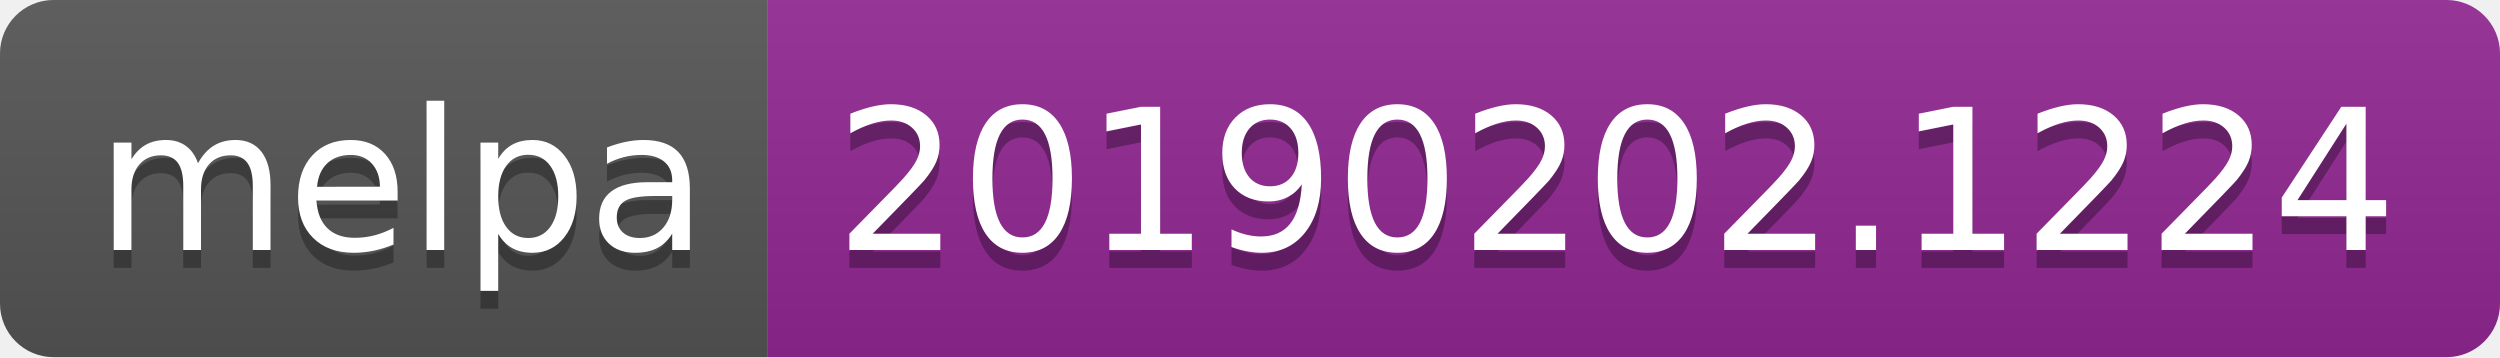
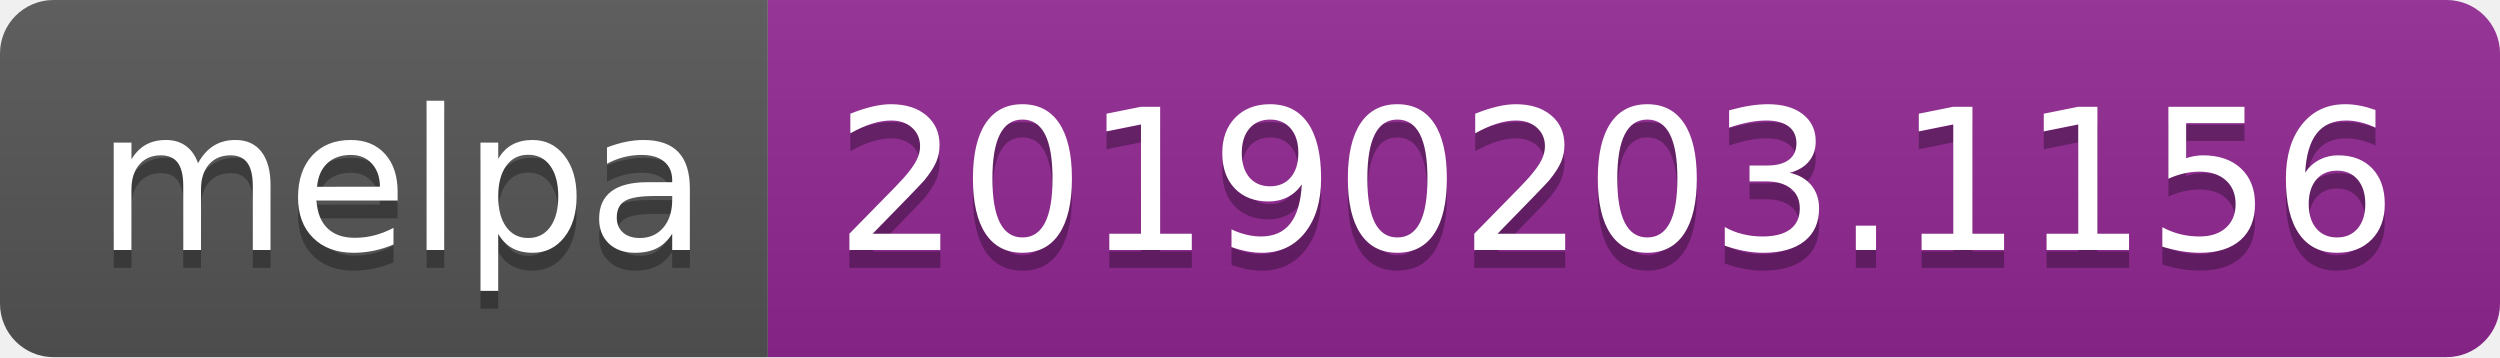
<svg xmlns="http://www.w3.org/2000/svg" width="140" height="20">
  <linearGradient id="b" x2="0" y2="100%">
    <stop offset="0" stop-color="#bbb" stop-opacity=".1" />
    <stop offset="1" stop-opacity=".1" />
  </linearGradient>
  <clipPath id="a">
    <rect width="140" height="20" rx="3" fill="#fff" />
  </clipPath>
  <g clip-path="url(#a)">
    <path fill="#555" d="M0 0h43v20H0z" />
    <path fill="#922793" d="M43 0h97v20H43z" />
    <path fill="url(#b)" d="M0 0h140v20H0z" />
  </g>
  <g fill="#fff" text-anchor="middle" font-family="DejaVu Sans,Verdana,Geneva,sans-serif" font-size="110">
    <text x="225" y="150" fill="#010101" fill-opacity=".3" transform="scale(.1)" textLength="330">melpa</text>
    <text x="225" y="140" transform="scale(.1)" textLength="330">melpa</text>
-     <text x="905" y="150" fill="#010101" fill-opacity=".3" transform="scale(.1)" textLength="870">20190202.1224</text>
-     <text x="905" y="140" transform="scale(.1)" textLength="870">20190202.1224</text>
+     <text x="905" y="150" fill="#010101" fill-opacity=".3" transform="scale(.1)" textLength="870">20190203.1156</text>
+     <text x="905" y="140" transform="scale(.1)" textLength="870">20190203.1156</text>
  </g>
</svg>
